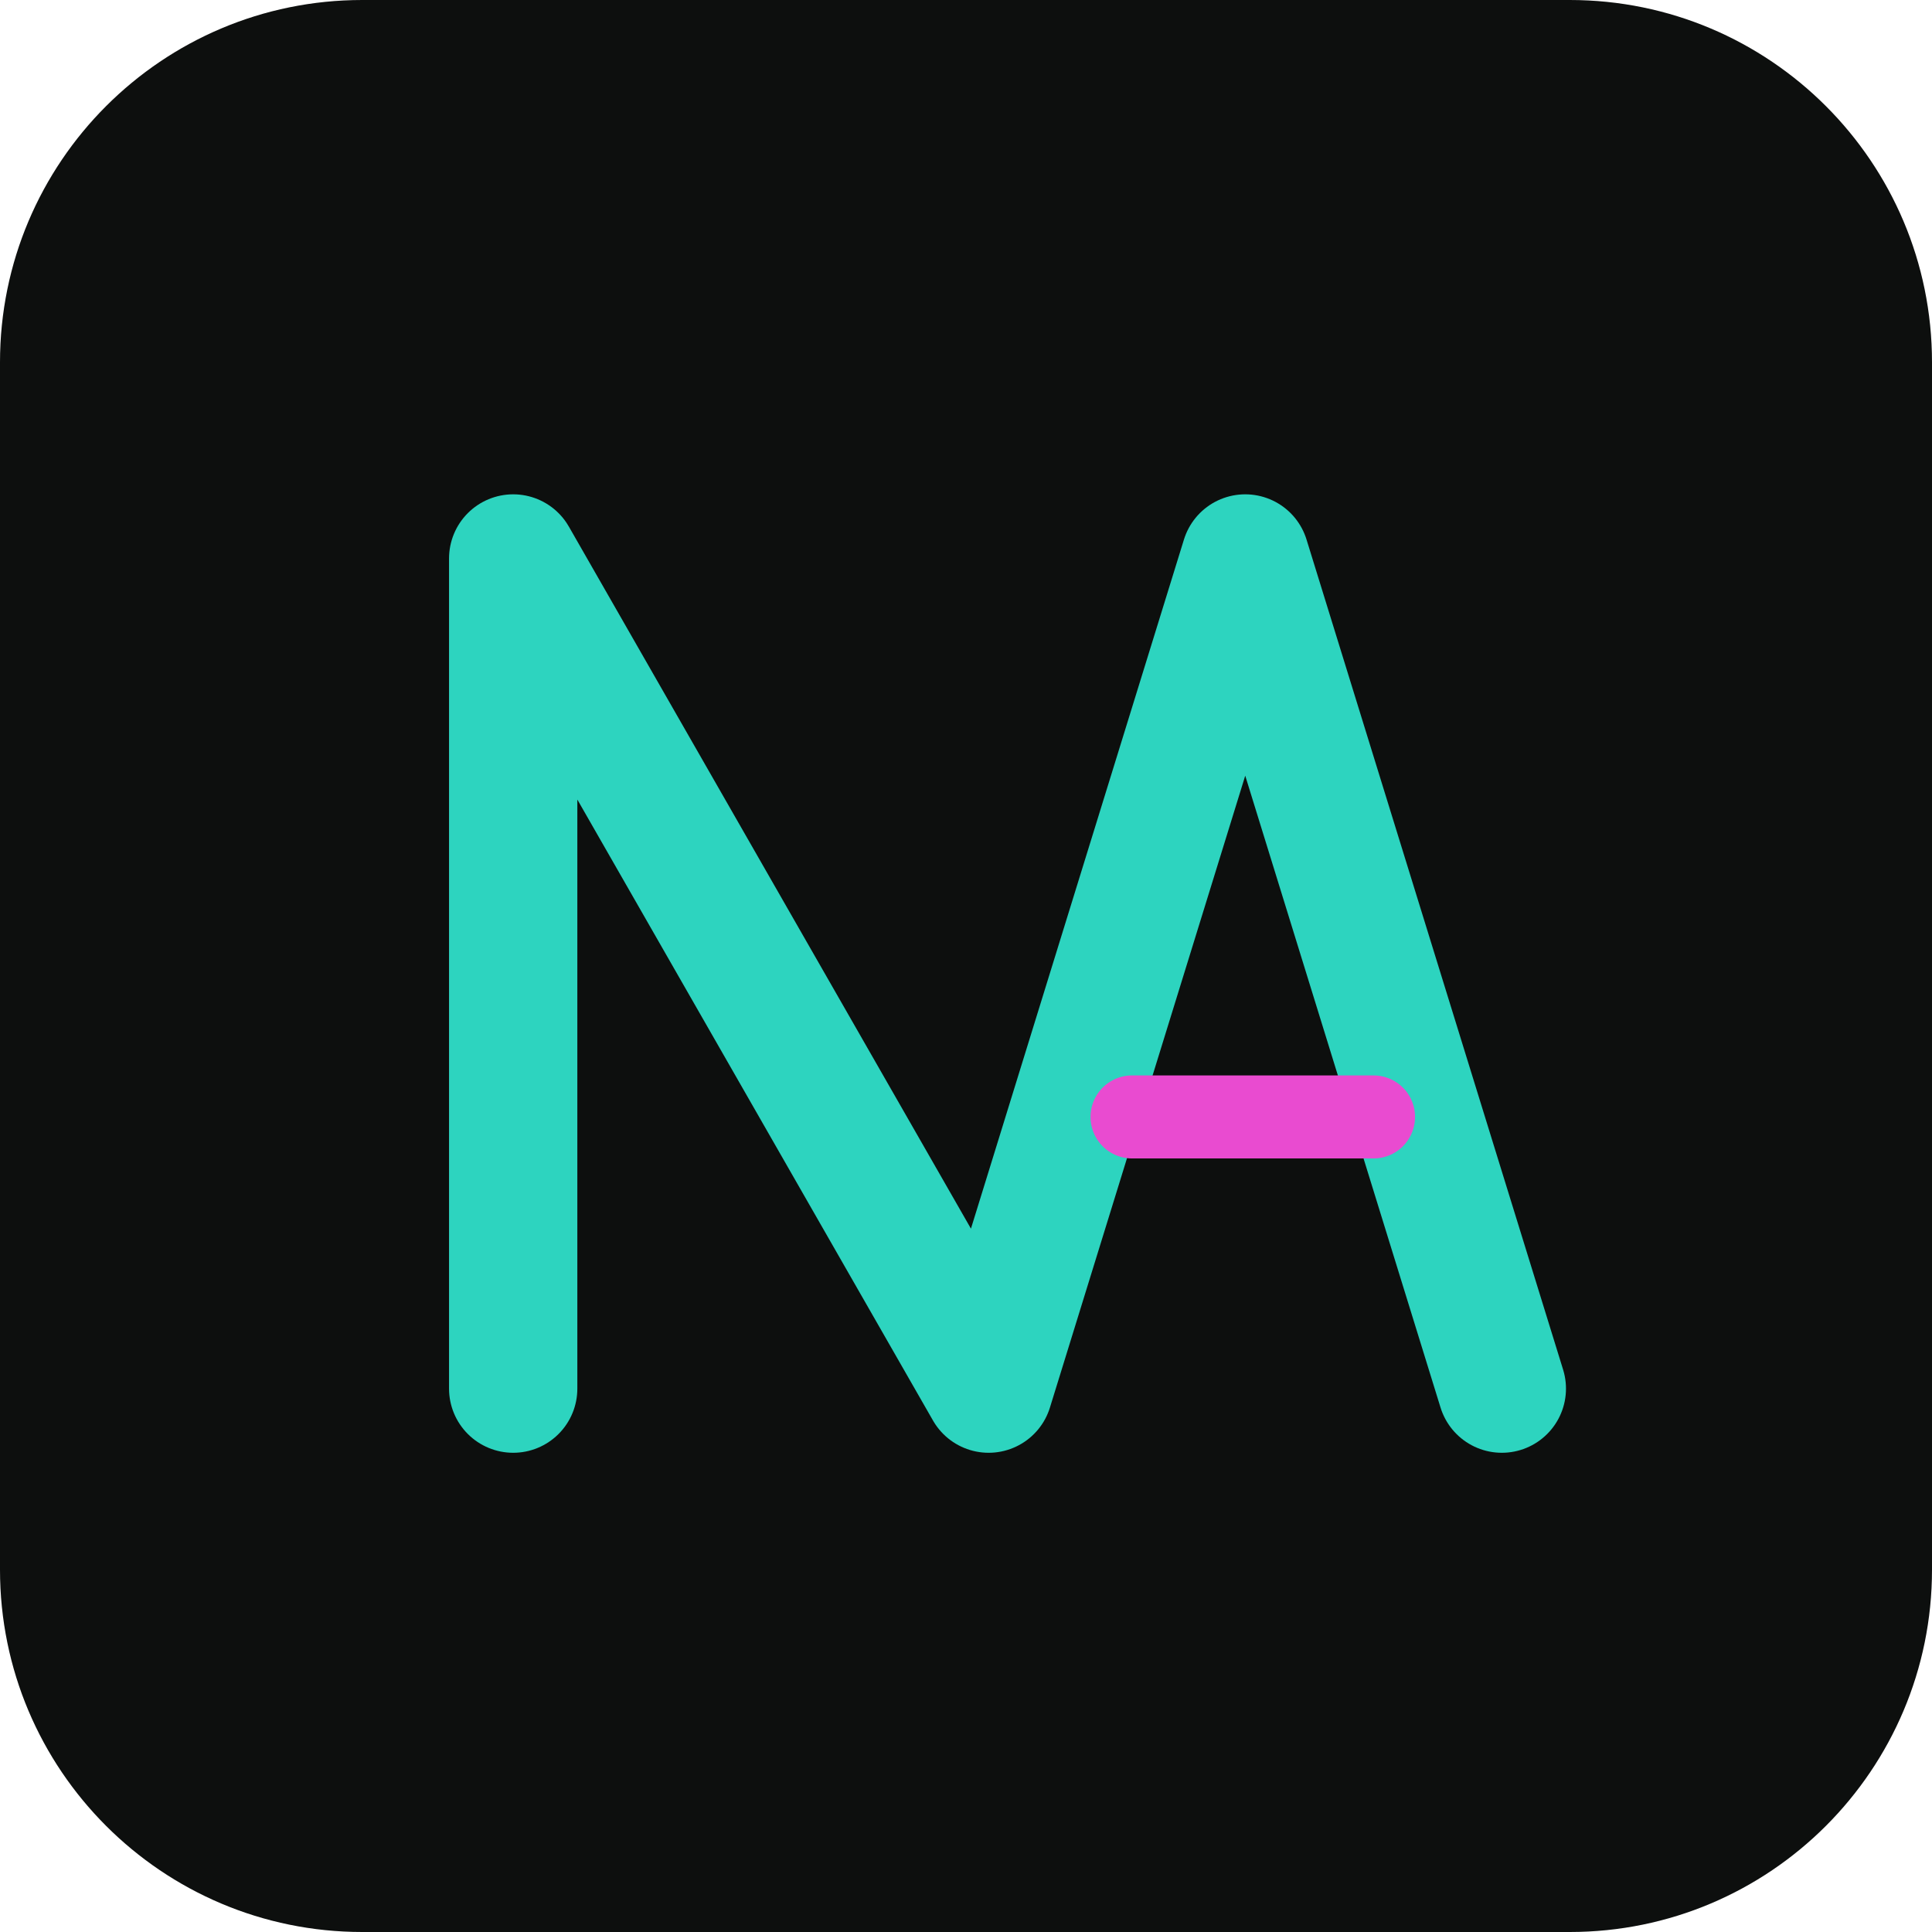
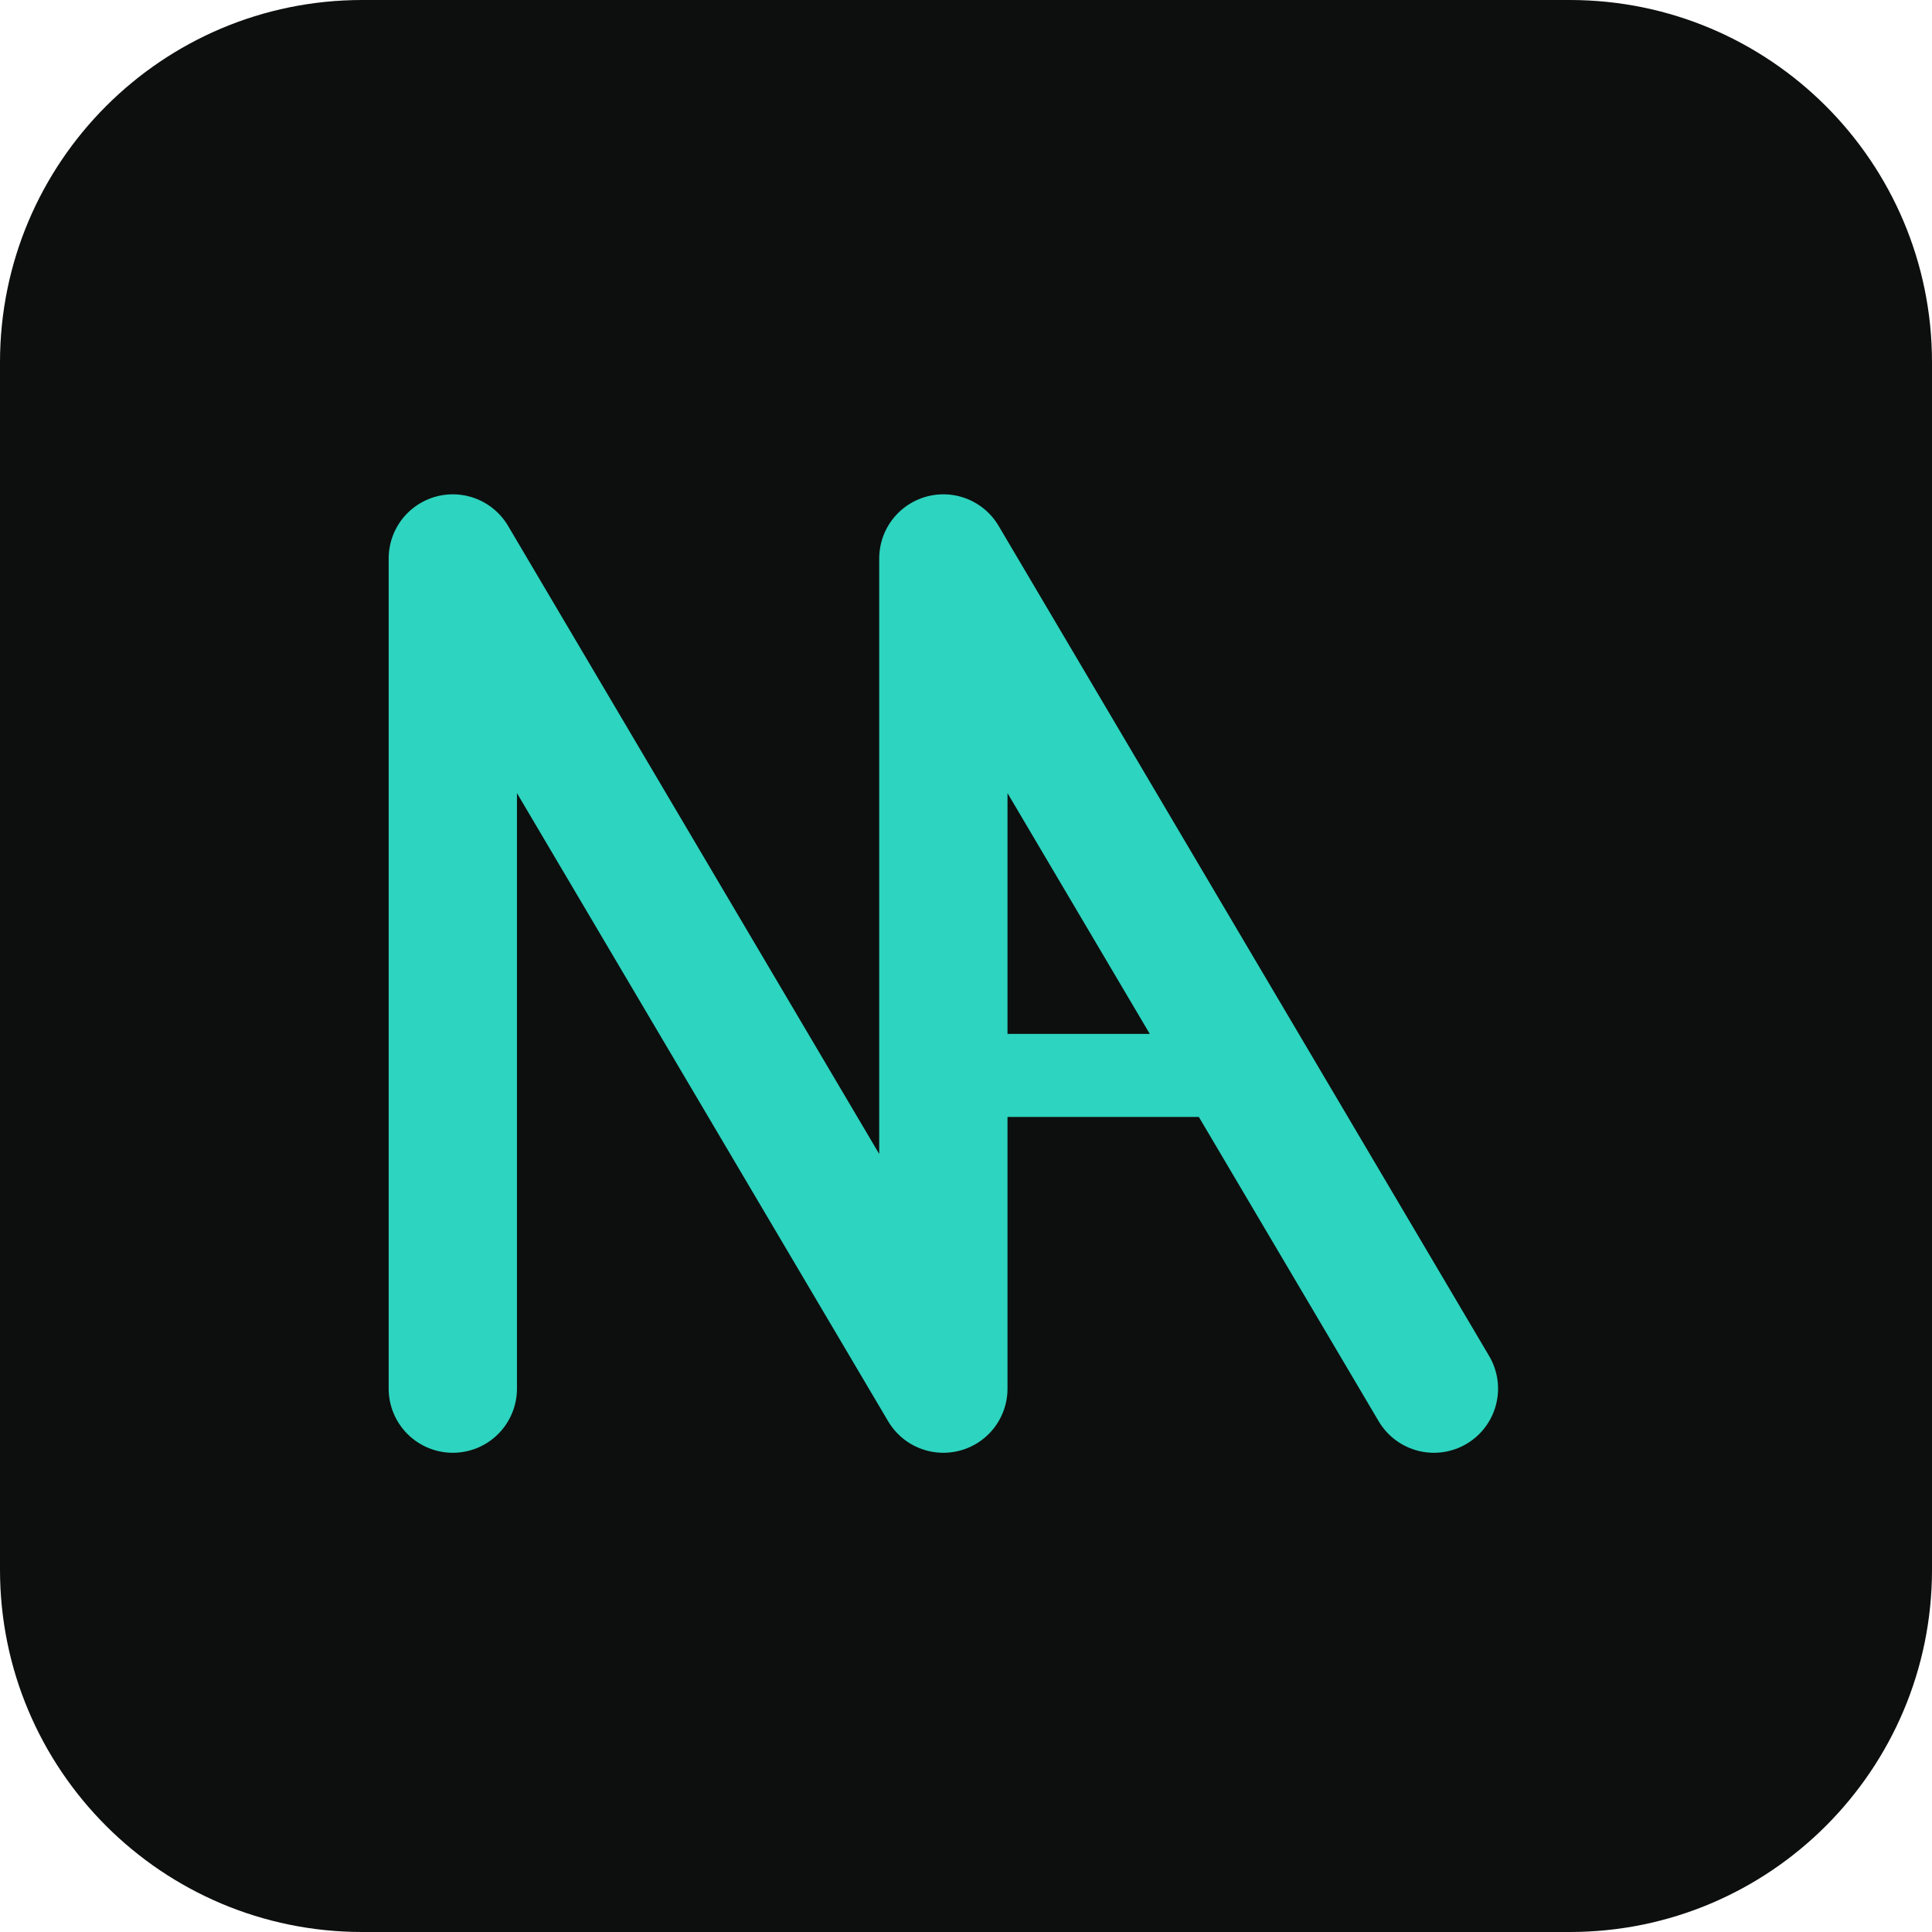
<svg xmlns="http://www.w3.org/2000/svg" viewBox="0 0 512 512">
  <rect width="512" height="512" rx="96" fill="#0D0F0E" />
  <g stroke="#2DD4BF" stroke-width="34" stroke-linecap="round" stroke-linejoin="round" fill="none">
-     <path d="M136 368 L136 148 L262 368 L330 148 L398 368" />
+     <path d="M120 368 L120 148 L250 368 L250 148 L380 368" />
  </g>
-   <path d="M300 296 L364 296" stroke="#E94BD0" stroke-width="22" stroke-linecap="round" />
+   <path d="M262 285 L322 285" stroke="#2DD4BF" stroke-width="22" stroke-linecap="round" />
</svg>
